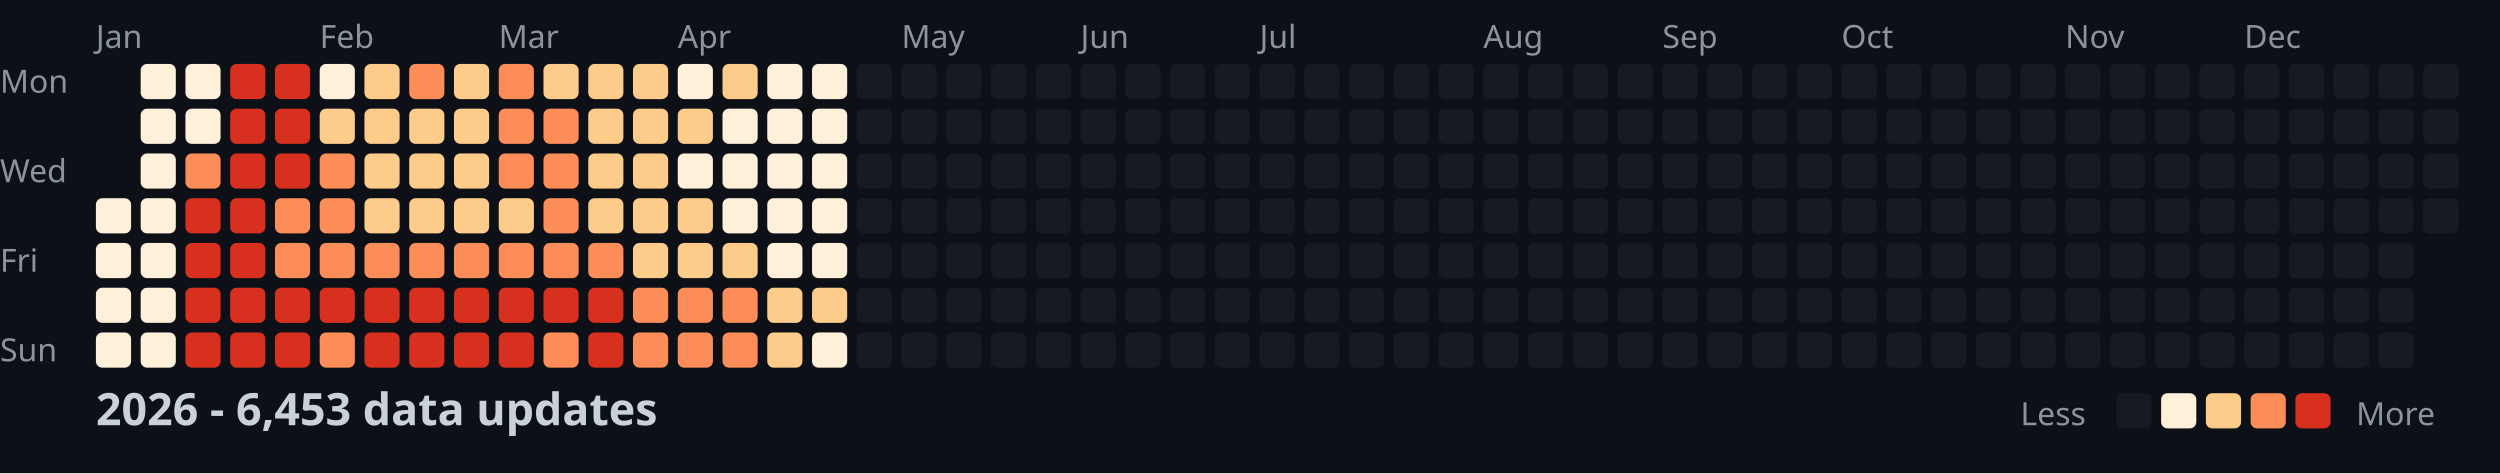
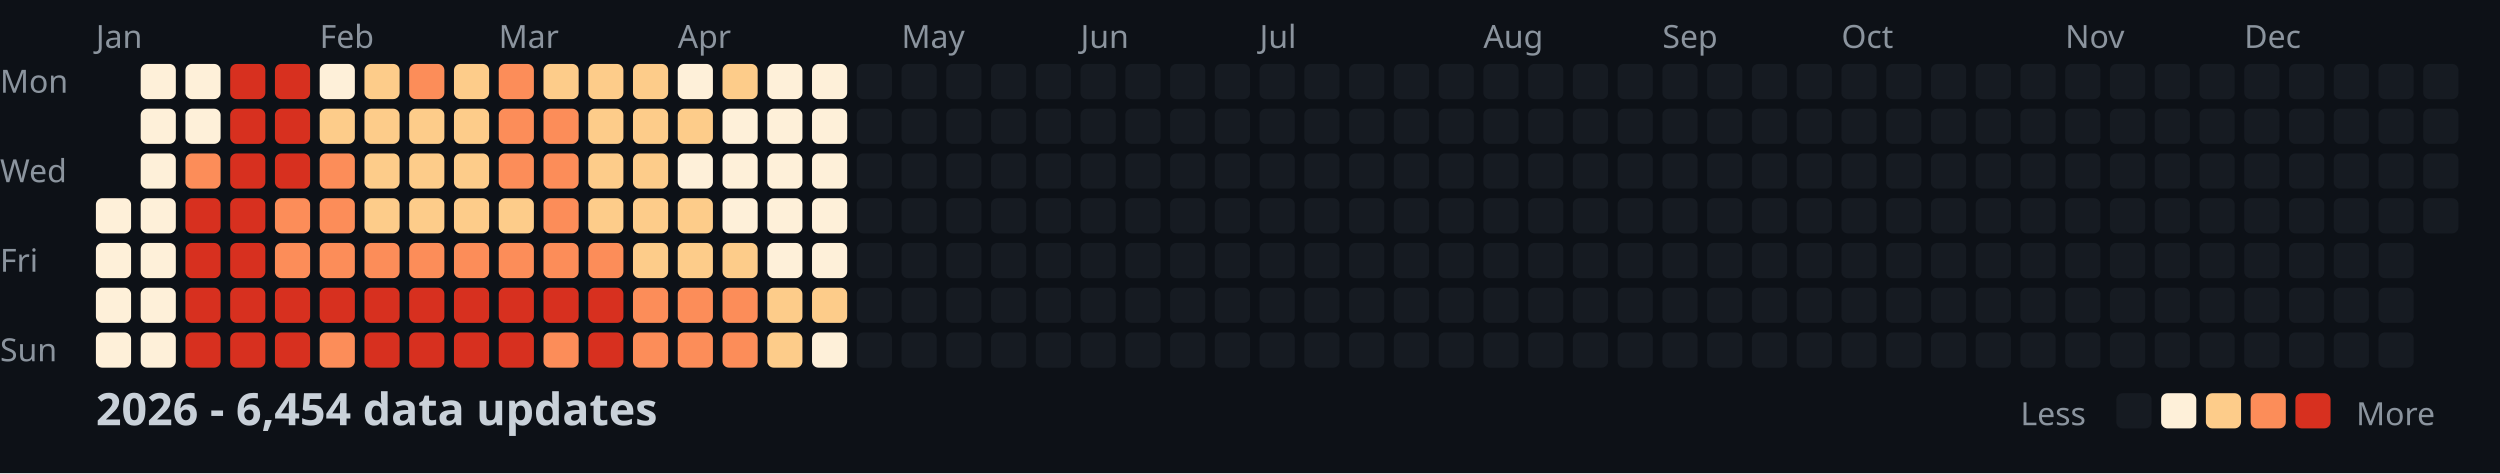
<svg xmlns="http://www.w3.org/2000/svg" width="782" height="148">
  <style>
    .month { font: 10px sans-serif; fill: #8b949e; }
    .day { font: 10px sans-serif; fill: #8b949e; }
    .title { font: bold 14px sans-serif; fill: #c9d1d9; }
    .legend { font: 10px sans-serif; fill: #8b949e; }
  </style>
  <rect width="100%" height="100%" fill="#0d1117" />
  <text x="0" y="29" class="day">Mon</text>
  <text x="0" y="57" class="day">Wed</text>
  <text x="0" y="85" class="day">Fri</text>
  <text x="0" y="113" class="day">Sun</text>
  <text x="30" y="15" class="month">Jan</text>
  <text x="100" y="15" class="month">Feb</text>
  <text x="156" y="15" class="month">Mar</text>
  <text x="212" y="15" class="month">Apr</text>
  <text x="282" y="15" class="month">May</text>
  <text x="338" y="15" class="month">Jun</text>
  <text x="394" y="15" class="month">Jul</text>
  <text x="464" y="15" class="month">Aug</text>
  <text x="520" y="15" class="month">Sep</text>
  <text x="576" y="15" class="month">Oct</text>
  <text x="646" y="15" class="month">Nov</text>
  <text x="702" y="15" class="month">Dec</text>
  <rect x="30" y="62" width="11" height="11" fill="#fef0d9" rx="2" />
  <rect x="30" y="76" width="11" height="11" fill="#fef0d9" rx="2" />
  <rect x="30" y="90" width="11" height="11" fill="#fef0d9" rx="2" />
  <rect x="30" y="104" width="11" height="11" fill="#fef0d9" rx="2" />
  <rect x="44" y="20" width="11" height="11" fill="#fef0d9" rx="2" />
  <rect x="44" y="34" width="11" height="11" fill="#fef0d9" rx="2" />
  <rect x="44" y="48" width="11" height="11" fill="#fef0d9" rx="2" />
  <rect x="44" y="62" width="11" height="11" fill="#fef0d9" rx="2" />
  <rect x="44" y="76" width="11" height="11" fill="#fef0d9" rx="2" />
  <rect x="44" y="90" width="11" height="11" fill="#fef0d9" rx="2" />
  <rect x="44" y="104" width="11" height="11" fill="#fef0d9" rx="2" />
  <rect x="58" y="20" width="11" height="11" fill="#fef0d9" rx="2" />
  <rect x="58" y="34" width="11" height="11" fill="#fef0d9" rx="2" />
  <rect x="58" y="48" width="11" height="11" fill="#fc8d59" rx="2" />
  <rect x="58" y="62" width="11" height="11" fill="#d7301f" rx="2" />
  <rect x="58" y="76" width="11" height="11" fill="#d7301f" rx="2" />
  <rect x="58" y="90" width="11" height="11" fill="#d7301f" rx="2" />
  <rect x="58" y="104" width="11" height="11" fill="#d7301f" rx="2" />
  <rect x="72" y="20" width="11" height="11" fill="#d7301f" rx="2" />
  <rect x="72" y="34" width="11" height="11" fill="#d7301f" rx="2" />
  <rect x="72" y="48" width="11" height="11" fill="#d7301f" rx="2" />
  <rect x="72" y="62" width="11" height="11" fill="#d7301f" rx="2" />
  <rect x="72" y="76" width="11" height="11" fill="#d7301f" rx="2" />
  <rect x="72" y="90" width="11" height="11" fill="#d7301f" rx="2" />
  <rect x="72" y="104" width="11" height="11" fill="#d7301f" rx="2" />
  <rect x="86" y="20" width="11" height="11" fill="#d7301f" rx="2" />
  <rect x="86" y="34" width="11" height="11" fill="#d7301f" rx="2" />
  <rect x="86" y="48" width="11" height="11" fill="#d7301f" rx="2" />
  <rect x="86" y="62" width="11" height="11" fill="#fc8d59" rx="2" />
  <rect x="86" y="76" width="11" height="11" fill="#fc8d59" rx="2" />
  <rect x="86" y="90" width="11" height="11" fill="#d7301f" rx="2" />
  <rect x="86" y="104" width="11" height="11" fill="#d7301f" rx="2" />
  <rect x="100" y="20" width="11" height="11" fill="#fef0d9" rx="2" />
  <rect x="100" y="34" width="11" height="11" fill="#fdcc8a" rx="2" />
  <rect x="100" y="48" width="11" height="11" fill="#fc8d59" rx="2" />
  <rect x="100" y="62" width="11" height="11" fill="#fc8d59" rx="2" />
  <rect x="100" y="76" width="11" height="11" fill="#fc8d59" rx="2" />
  <rect x="100" y="90" width="11" height="11" fill="#d7301f" rx="2" />
  <rect x="100" y="104" width="11" height="11" fill="#fc8d59" rx="2" />
  <rect x="114" y="20" width="11" height="11" fill="#fdcc8a" rx="2" />
  <rect x="114" y="34" width="11" height="11" fill="#fdcc8a" rx="2" />
  <rect x="114" y="48" width="11" height="11" fill="#fdcc8a" rx="2" />
  <rect x="114" y="62" width="11" height="11" fill="#fdcc8a" rx="2" />
  <rect x="114" y="76" width="11" height="11" fill="#fc8d59" rx="2" />
  <rect x="114" y="90" width="11" height="11" fill="#d7301f" rx="2" />
  <rect x="114" y="104" width="11" height="11" fill="#d7301f" rx="2" />
  <rect x="128" y="20" width="11" height="11" fill="#fc8d59" rx="2" />
  <rect x="128" y="34" width="11" height="11" fill="#fdcc8a" rx="2" />
  <rect x="128" y="48" width="11" height="11" fill="#fdcc8a" rx="2" />
  <rect x="128" y="62" width="11" height="11" fill="#fdcc8a" rx="2" />
  <rect x="128" y="76" width="11" height="11" fill="#fc8d59" rx="2" />
  <rect x="128" y="90" width="11" height="11" fill="#d7301f" rx="2" />
  <rect x="128" y="104" width="11" height="11" fill="#d7301f" rx="2" />
  <rect x="142" y="20" width="11" height="11" fill="#fdcc8a" rx="2" />
  <rect x="142" y="34" width="11" height="11" fill="#fdcc8a" rx="2" />
  <rect x="142" y="48" width="11" height="11" fill="#fdcc8a" rx="2" />
  <rect x="142" y="62" width="11" height="11" fill="#fdcc8a" rx="2" />
  <rect x="142" y="76" width="11" height="11" fill="#fc8d59" rx="2" />
  <rect x="142" y="90" width="11" height="11" fill="#d7301f" rx="2" />
  <rect x="142" y="104" width="11" height="11" fill="#d7301f" rx="2" />
  <rect x="156" y="20" width="11" height="11" fill="#fc8d59" rx="2" />
  <rect x="156" y="34" width="11" height="11" fill="#fc8d59" rx="2" />
  <rect x="156" y="48" width="11" height="11" fill="#fc8d59" rx="2" />
  <rect x="156" y="62" width="11" height="11" fill="#fdcc8a" rx="2" />
  <rect x="156" y="76" width="11" height="11" fill="#fc8d59" rx="2" />
  <rect x="156" y="90" width="11" height="11" fill="#d7301f" rx="2" />
  <rect x="156" y="104" width="11" height="11" fill="#d7301f" rx="2" />
  <rect x="170" y="20" width="11" height="11" fill="#fdcc8a" rx="2" />
  <rect x="170" y="34" width="11" height="11" fill="#fc8d59" rx="2" />
  <rect x="170" y="48" width="11" height="11" fill="#fc8d59" rx="2" />
  <rect x="170" y="62" width="11" height="11" fill="#fc8d59" rx="2" />
  <rect x="170" y="76" width="11" height="11" fill="#fc8d59" rx="2" />
  <rect x="170" y="90" width="11" height="11" fill="#d7301f" rx="2" />
  <rect x="170" y="104" width="11" height="11" fill="#fc8d59" rx="2" />
  <rect x="184" y="20" width="11" height="11" fill="#fdcc8a" rx="2" />
  <rect x="184" y="34" width="11" height="11" fill="#fdcc8a" rx="2" />
  <rect x="184" y="48" width="11" height="11" fill="#fdcc8a" rx="2" />
  <rect x="184" y="62" width="11" height="11" fill="#fdcc8a" rx="2" />
  <rect x="184" y="76" width="11" height="11" fill="#fc8d59" rx="2" />
  <rect x="184" y="90" width="11" height="11" fill="#d7301f" rx="2" />
  <rect x="184" y="104" width="11" height="11" fill="#d7301f" rx="2" />
  <rect x="198" y="20" width="11" height="11" fill="#fdcc8a" rx="2" />
  <rect x="198" y="34" width="11" height="11" fill="#fdcc8a" rx="2" />
  <rect x="198" y="48" width="11" height="11" fill="#fdcc8a" rx="2" />
  <rect x="198" y="62" width="11" height="11" fill="#fdcc8a" rx="2" />
  <rect x="198" y="76" width="11" height="11" fill="#fdcc8a" rx="2" />
  <rect x="198" y="90" width="11" height="11" fill="#fc8d59" rx="2" />
  <rect x="198" y="104" width="11" height="11" fill="#fc8d59" rx="2" />
  <rect x="212" y="20" width="11" height="11" fill="#fef0d9" rx="2" />
  <rect x="212" y="34" width="11" height="11" fill="#fdcc8a" rx="2" />
  <rect x="212" y="48" width="11" height="11" fill="#fef0d9" rx="2" />
  <rect x="212" y="62" width="11" height="11" fill="#fdcc8a" rx="2" />
  <rect x="212" y="76" width="11" height="11" fill="#fdcc8a" rx="2" />
  <rect x="212" y="90" width="11" height="11" fill="#fc8d59" rx="2" />
  <rect x="212" y="104" width="11" height="11" fill="#fc8d59" rx="2" />
  <rect x="226" y="20" width="11" height="11" fill="#fdcc8a" rx="2" />
  <rect x="226" y="34" width="11" height="11" fill="#fef0d9" rx="2" />
  <rect x="226" y="48" width="11" height="11" fill="#fef0d9" rx="2" />
  <rect x="226" y="62" width="11" height="11" fill="#fef0d9" rx="2" />
  <rect x="226" y="76" width="11" height="11" fill="#fdcc8a" rx="2" />
  <rect x="226" y="90" width="11" height="11" fill="#fc8d59" rx="2" />
  <rect x="226" y="104" width="11" height="11" fill="#fc8d59" rx="2" />
  <rect x="240" y="20" width="11" height="11" fill="#fef0d9" rx="2" />
  <rect x="240" y="34" width="11" height="11" fill="#fef0d9" rx="2" />
  <rect x="240" y="48" width="11" height="11" fill="#fef0d9" rx="2" />
  <rect x="240" y="62" width="11" height="11" fill="#fef0d9" rx="2" />
  <rect x="240" y="76" width="11" height="11" fill="#fef0d9" rx="2" />
  <rect x="240" y="90" width="11" height="11" fill="#fdcc8a" rx="2" />
  <rect x="240" y="104" width="11" height="11" fill="#fdcc8a" rx="2" />
  <rect x="254" y="20" width="11" height="11" fill="#fef0d9" rx="2" />
  <rect x="254" y="34" width="11" height="11" fill="#fef0d9" rx="2" />
  <rect x="254" y="48" width="11" height="11" fill="#fef0d9" rx="2" />
  <rect x="254" y="62" width="11" height="11" fill="#fef0d9" rx="2" />
  <rect x="254" y="76" width="11" height="11" fill="#fef0d9" rx="2" />
  <rect x="254" y="90" width="11" height="11" fill="#fdcc8a" rx="2" />
  <rect x="254" y="104" width="11" height="11" fill="#fef0d9" rx="2" />
  <rect x="268" y="20" width="11" height="11" fill="#161b22" rx="2" />
  <rect x="268" y="34" width="11" height="11" fill="#161b22" rx="2" />
  <rect x="268" y="48" width="11" height="11" fill="#161b22" rx="2" />
  <rect x="268" y="62" width="11" height="11" fill="#161b22" rx="2" />
  <rect x="268" y="76" width="11" height="11" fill="#161b22" rx="2" />
  <rect x="268" y="90" width="11" height="11" fill="#161b22" rx="2" />
  <rect x="268" y="104" width="11" height="11" fill="#161b22" rx="2" />
  <rect x="282" y="20" width="11" height="11" fill="#161b22" rx="2" />
  <rect x="282" y="34" width="11" height="11" fill="#161b22" rx="2" />
  <rect x="282" y="48" width="11" height="11" fill="#161b22" rx="2" />
  <rect x="282" y="62" width="11" height="11" fill="#161b22" rx="2" />
  <rect x="282" y="76" width="11" height="11" fill="#161b22" rx="2" />
  <rect x="282" y="90" width="11" height="11" fill="#161b22" rx="2" />
  <rect x="282" y="104" width="11" height="11" fill="#161b22" rx="2" />
  <rect x="296" y="20" width="11" height="11" fill="#161b22" rx="2" />
  <rect x="296" y="34" width="11" height="11" fill="#161b22" rx="2" />
  <rect x="296" y="48" width="11" height="11" fill="#161b22" rx="2" />
  <rect x="296" y="62" width="11" height="11" fill="#161b22" rx="2" />
  <rect x="296" y="76" width="11" height="11" fill="#161b22" rx="2" />
  <rect x="296" y="90" width="11" height="11" fill="#161b22" rx="2" />
  <rect x="296" y="104" width="11" height="11" fill="#161b22" rx="2" />
  <rect x="310" y="20" width="11" height="11" fill="#161b22" rx="2" />
  <rect x="310" y="34" width="11" height="11" fill="#161b22" rx="2" />
  <rect x="310" y="48" width="11" height="11" fill="#161b22" rx="2" />
  <rect x="310" y="62" width="11" height="11" fill="#161b22" rx="2" />
  <rect x="310" y="76" width="11" height="11" fill="#161b22" rx="2" />
  <rect x="310" y="90" width="11" height="11" fill="#161b22" rx="2" />
  <rect x="310" y="104" width="11" height="11" fill="#161b22" rx="2" />
  <rect x="324" y="20" width="11" height="11" fill="#161b22" rx="2" />
  <rect x="324" y="34" width="11" height="11" fill="#161b22" rx="2" />
  <rect x="324" y="48" width="11" height="11" fill="#161b22" rx="2" />
  <rect x="324" y="62" width="11" height="11" fill="#161b22" rx="2" />
  <rect x="324" y="76" width="11" height="11" fill="#161b22" rx="2" />
  <rect x="324" y="90" width="11" height="11" fill="#161b22" rx="2" />
  <rect x="324" y="104" width="11" height="11" fill="#161b22" rx="2" />
  <rect x="338" y="20" width="11" height="11" fill="#161b22" rx="2" />
  <rect x="338" y="34" width="11" height="11" fill="#161b22" rx="2" />
  <rect x="338" y="48" width="11" height="11" fill="#161b22" rx="2" />
  <rect x="338" y="62" width="11" height="11" fill="#161b22" rx="2" />
  <rect x="338" y="76" width="11" height="11" fill="#161b22" rx="2" />
  <rect x="338" y="90" width="11" height="11" fill="#161b22" rx="2" />
  <rect x="338" y="104" width="11" height="11" fill="#161b22" rx="2" />
  <rect x="352" y="20" width="11" height="11" fill="#161b22" rx="2" />
  <rect x="352" y="34" width="11" height="11" fill="#161b22" rx="2" />
  <rect x="352" y="48" width="11" height="11" fill="#161b22" rx="2" />
  <rect x="352" y="62" width="11" height="11" fill="#161b22" rx="2" />
  <rect x="352" y="76" width="11" height="11" fill="#161b22" rx="2" />
  <rect x="352" y="90" width="11" height="11" fill="#161b22" rx="2" />
  <rect x="352" y="104" width="11" height="11" fill="#161b22" rx="2" />
  <rect x="366" y="20" width="11" height="11" fill="#161b22" rx="2" />
  <rect x="366" y="34" width="11" height="11" fill="#161b22" rx="2" />
  <rect x="366" y="48" width="11" height="11" fill="#161b22" rx="2" />
  <rect x="366" y="62" width="11" height="11" fill="#161b22" rx="2" />
  <rect x="366" y="76" width="11" height="11" fill="#161b22" rx="2" />
  <rect x="366" y="90" width="11" height="11" fill="#161b22" rx="2" />
  <rect x="366" y="104" width="11" height="11" fill="#161b22" rx="2" />
  <rect x="380" y="20" width="11" height="11" fill="#161b22" rx="2" />
  <rect x="380" y="34" width="11" height="11" fill="#161b22" rx="2" />
  <rect x="380" y="48" width="11" height="11" fill="#161b22" rx="2" />
  <rect x="380" y="62" width="11" height="11" fill="#161b22" rx="2" />
  <rect x="380" y="76" width="11" height="11" fill="#161b22" rx="2" />
  <rect x="380" y="90" width="11" height="11" fill="#161b22" rx="2" />
  <rect x="380" y="104" width="11" height="11" fill="#161b22" rx="2" />
  <rect x="394" y="20" width="11" height="11" fill="#161b22" rx="2" />
  <rect x="394" y="34" width="11" height="11" fill="#161b22" rx="2" />
  <rect x="394" y="48" width="11" height="11" fill="#161b22" rx="2" />
  <rect x="394" y="62" width="11" height="11" fill="#161b22" rx="2" />
  <rect x="394" y="76" width="11" height="11" fill="#161b22" rx="2" />
  <rect x="394" y="90" width="11" height="11" fill="#161b22" rx="2" />
  <rect x="394" y="104" width="11" height="11" fill="#161b22" rx="2" />
  <rect x="408" y="20" width="11" height="11" fill="#161b22" rx="2" />
  <rect x="408" y="34" width="11" height="11" fill="#161b22" rx="2" />
  <rect x="408" y="48" width="11" height="11" fill="#161b22" rx="2" />
  <rect x="408" y="62" width="11" height="11" fill="#161b22" rx="2" />
  <rect x="408" y="76" width="11" height="11" fill="#161b22" rx="2" />
  <rect x="408" y="90" width="11" height="11" fill="#161b22" rx="2" />
  <rect x="408" y="104" width="11" height="11" fill="#161b22" rx="2" />
  <rect x="422" y="20" width="11" height="11" fill="#161b22" rx="2" />
  <rect x="422" y="34" width="11" height="11" fill="#161b22" rx="2" />
  <rect x="422" y="48" width="11" height="11" fill="#161b22" rx="2" />
  <rect x="422" y="62" width="11" height="11" fill="#161b22" rx="2" />
  <rect x="422" y="76" width="11" height="11" fill="#161b22" rx="2" />
  <rect x="422" y="90" width="11" height="11" fill="#161b22" rx="2" />
  <rect x="422" y="104" width="11" height="11" fill="#161b22" rx="2" />
  <rect x="436" y="20" width="11" height="11" fill="#161b22" rx="2" />
  <rect x="436" y="34" width="11" height="11" fill="#161b22" rx="2" />
  <rect x="436" y="48" width="11" height="11" fill="#161b22" rx="2" />
  <rect x="436" y="62" width="11" height="11" fill="#161b22" rx="2" />
  <rect x="436" y="76" width="11" height="11" fill="#161b22" rx="2" />
  <rect x="436" y="90" width="11" height="11" fill="#161b22" rx="2" />
  <rect x="436" y="104" width="11" height="11" fill="#161b22" rx="2" />
  <rect x="450" y="20" width="11" height="11" fill="#161b22" rx="2" />
  <rect x="450" y="34" width="11" height="11" fill="#161b22" rx="2" />
  <rect x="450" y="48" width="11" height="11" fill="#161b22" rx="2" />
  <rect x="450" y="62" width="11" height="11" fill="#161b22" rx="2" />
  <rect x="450" y="76" width="11" height="11" fill="#161b22" rx="2" />
  <rect x="450" y="90" width="11" height="11" fill="#161b22" rx="2" />
  <rect x="450" y="104" width="11" height="11" fill="#161b22" rx="2" />
  <rect x="464" y="20" width="11" height="11" fill="#161b22" rx="2" />
  <rect x="464" y="34" width="11" height="11" fill="#161b22" rx="2" />
  <rect x="464" y="48" width="11" height="11" fill="#161b22" rx="2" />
  <rect x="464" y="62" width="11" height="11" fill="#161b22" rx="2" />
  <rect x="464" y="76" width="11" height="11" fill="#161b22" rx="2" />
  <rect x="464" y="90" width="11" height="11" fill="#161b22" rx="2" />
  <rect x="464" y="104" width="11" height="11" fill="#161b22" rx="2" />
  <rect x="478" y="20" width="11" height="11" fill="#161b22" rx="2" />
  <rect x="478" y="34" width="11" height="11" fill="#161b22" rx="2" />
  <rect x="478" y="48" width="11" height="11" fill="#161b22" rx="2" />
  <rect x="478" y="62" width="11" height="11" fill="#161b22" rx="2" />
  <rect x="478" y="76" width="11" height="11" fill="#161b22" rx="2" />
  <rect x="478" y="90" width="11" height="11" fill="#161b22" rx="2" />
  <rect x="478" y="104" width="11" height="11" fill="#161b22" rx="2" />
  <rect x="492" y="20" width="11" height="11" fill="#161b22" rx="2" />
  <rect x="492" y="34" width="11" height="11" fill="#161b22" rx="2" />
  <rect x="492" y="48" width="11" height="11" fill="#161b22" rx="2" />
  <rect x="492" y="62" width="11" height="11" fill="#161b22" rx="2" />
  <rect x="492" y="76" width="11" height="11" fill="#161b22" rx="2" />
  <rect x="492" y="90" width="11" height="11" fill="#161b22" rx="2" />
  <rect x="492" y="104" width="11" height="11" fill="#161b22" rx="2" />
  <rect x="506" y="20" width="11" height="11" fill="#161b22" rx="2" />
  <rect x="506" y="34" width="11" height="11" fill="#161b22" rx="2" />
  <rect x="506" y="48" width="11" height="11" fill="#161b22" rx="2" />
  <rect x="506" y="62" width="11" height="11" fill="#161b22" rx="2" />
  <rect x="506" y="76" width="11" height="11" fill="#161b22" rx="2" />
  <rect x="506" y="90" width="11" height="11" fill="#161b22" rx="2" />
  <rect x="506" y="104" width="11" height="11" fill="#161b22" rx="2" />
  <rect x="520" y="20" width="11" height="11" fill="#161b22" rx="2" />
  <rect x="520" y="34" width="11" height="11" fill="#161b22" rx="2" />
  <rect x="520" y="48" width="11" height="11" fill="#161b22" rx="2" />
  <rect x="520" y="62" width="11" height="11" fill="#161b22" rx="2" />
  <rect x="520" y="76" width="11" height="11" fill="#161b22" rx="2" />
  <rect x="520" y="90" width="11" height="11" fill="#161b22" rx="2" />
  <rect x="520" y="104" width="11" height="11" fill="#161b22" rx="2" />
  <rect x="534" y="20" width="11" height="11" fill="#161b22" rx="2" />
  <rect x="534" y="34" width="11" height="11" fill="#161b22" rx="2" />
  <rect x="534" y="48" width="11" height="11" fill="#161b22" rx="2" />
  <rect x="534" y="62" width="11" height="11" fill="#161b22" rx="2" />
  <rect x="534" y="76" width="11" height="11" fill="#161b22" rx="2" />
  <rect x="534" y="90" width="11" height="11" fill="#161b22" rx="2" />
  <rect x="534" y="104" width="11" height="11" fill="#161b22" rx="2" />
  <rect x="548" y="20" width="11" height="11" fill="#161b22" rx="2" />
  <rect x="548" y="34" width="11" height="11" fill="#161b22" rx="2" />
  <rect x="548" y="48" width="11" height="11" fill="#161b22" rx="2" />
  <rect x="548" y="62" width="11" height="11" fill="#161b22" rx="2" />
  <rect x="548" y="76" width="11" height="11" fill="#161b22" rx="2" />
  <rect x="548" y="90" width="11" height="11" fill="#161b22" rx="2" />
  <rect x="548" y="104" width="11" height="11" fill="#161b22" rx="2" />
  <rect x="562" y="20" width="11" height="11" fill="#161b22" rx="2" />
  <rect x="562" y="34" width="11" height="11" fill="#161b22" rx="2" />
  <rect x="562" y="48" width="11" height="11" fill="#161b22" rx="2" />
  <rect x="562" y="62" width="11" height="11" fill="#161b22" rx="2" />
  <rect x="562" y="76" width="11" height="11" fill="#161b22" rx="2" />
  <rect x="562" y="90" width="11" height="11" fill="#161b22" rx="2" />
  <rect x="562" y="104" width="11" height="11" fill="#161b22" rx="2" />
  <rect x="576" y="20" width="11" height="11" fill="#161b22" rx="2" />
  <rect x="576" y="34" width="11" height="11" fill="#161b22" rx="2" />
  <rect x="576" y="48" width="11" height="11" fill="#161b22" rx="2" />
  <rect x="576" y="62" width="11" height="11" fill="#161b22" rx="2" />
  <rect x="576" y="76" width="11" height="11" fill="#161b22" rx="2" />
  <rect x="576" y="90" width="11" height="11" fill="#161b22" rx="2" />
  <rect x="576" y="104" width="11" height="11" fill="#161b22" rx="2" />
  <rect x="590" y="20" width="11" height="11" fill="#161b22" rx="2" />
  <rect x="590" y="34" width="11" height="11" fill="#161b22" rx="2" />
  <rect x="590" y="48" width="11" height="11" fill="#161b22" rx="2" />
  <rect x="590" y="62" width="11" height="11" fill="#161b22" rx="2" />
  <rect x="590" y="76" width="11" height="11" fill="#161b22" rx="2" />
  <rect x="590" y="90" width="11" height="11" fill="#161b22" rx="2" />
  <rect x="590" y="104" width="11" height="11" fill="#161b22" rx="2" />
  <rect x="604" y="20" width="11" height="11" fill="#161b22" rx="2" />
  <rect x="604" y="34" width="11" height="11" fill="#161b22" rx="2" />
  <rect x="604" y="48" width="11" height="11" fill="#161b22" rx="2" />
  <rect x="604" y="62" width="11" height="11" fill="#161b22" rx="2" />
  <rect x="604" y="76" width="11" height="11" fill="#161b22" rx="2" />
  <rect x="604" y="90" width="11" height="11" fill="#161b22" rx="2" />
  <rect x="604" y="104" width="11" height="11" fill="#161b22" rx="2" />
  <rect x="618" y="20" width="11" height="11" fill="#161b22" rx="2" />
  <rect x="618" y="34" width="11" height="11" fill="#161b22" rx="2" />
  <rect x="618" y="48" width="11" height="11" fill="#161b22" rx="2" />
  <rect x="618" y="62" width="11" height="11" fill="#161b22" rx="2" />
  <rect x="618" y="76" width="11" height="11" fill="#161b22" rx="2" />
  <rect x="618" y="90" width="11" height="11" fill="#161b22" rx="2" />
  <rect x="618" y="104" width="11" height="11" fill="#161b22" rx="2" />
  <rect x="632" y="20" width="11" height="11" fill="#161b22" rx="2" />
  <rect x="632" y="34" width="11" height="11" fill="#161b22" rx="2" />
  <rect x="632" y="48" width="11" height="11" fill="#161b22" rx="2" />
  <rect x="632" y="62" width="11" height="11" fill="#161b22" rx="2" />
  <rect x="632" y="76" width="11" height="11" fill="#161b22" rx="2" />
  <rect x="632" y="90" width="11" height="11" fill="#161b22" rx="2" />
  <rect x="632" y="104" width="11" height="11" fill="#161b22" rx="2" />
  <rect x="646" y="20" width="11" height="11" fill="#161b22" rx="2" />
  <rect x="646" y="34" width="11" height="11" fill="#161b22" rx="2" />
  <rect x="646" y="48" width="11" height="11" fill="#161b22" rx="2" />
  <rect x="646" y="62" width="11" height="11" fill="#161b22" rx="2" />
  <rect x="646" y="76" width="11" height="11" fill="#161b22" rx="2" />
  <rect x="646" y="90" width="11" height="11" fill="#161b22" rx="2" />
  <rect x="646" y="104" width="11" height="11" fill="#161b22" rx="2" />
  <rect x="660" y="20" width="11" height="11" fill="#161b22" rx="2" />
  <rect x="660" y="34" width="11" height="11" fill="#161b22" rx="2" />
  <rect x="660" y="48" width="11" height="11" fill="#161b22" rx="2" />
  <rect x="660" y="62" width="11" height="11" fill="#161b22" rx="2" />
  <rect x="660" y="76" width="11" height="11" fill="#161b22" rx="2" />
  <rect x="660" y="90" width="11" height="11" fill="#161b22" rx="2" />
  <rect x="660" y="104" width="11" height="11" fill="#161b22" rx="2" />
  <rect x="674" y="20" width="11" height="11" fill="#161b22" rx="2" />
  <rect x="674" y="34" width="11" height="11" fill="#161b22" rx="2" />
  <rect x="674" y="48" width="11" height="11" fill="#161b22" rx="2" />
  <rect x="674" y="62" width="11" height="11" fill="#161b22" rx="2" />
  <rect x="674" y="76" width="11" height="11" fill="#161b22" rx="2" />
  <rect x="674" y="90" width="11" height="11" fill="#161b22" rx="2" />
  <rect x="674" y="104" width="11" height="11" fill="#161b22" rx="2" />
  <rect x="688" y="20" width="11" height="11" fill="#161b22" rx="2" />
  <rect x="688" y="34" width="11" height="11" fill="#161b22" rx="2" />
  <rect x="688" y="48" width="11" height="11" fill="#161b22" rx="2" />
  <rect x="688" y="62" width="11" height="11" fill="#161b22" rx="2" />
  <rect x="688" y="76" width="11" height="11" fill="#161b22" rx="2" />
  <rect x="688" y="90" width="11" height="11" fill="#161b22" rx="2" />
  <rect x="688" y="104" width="11" height="11" fill="#161b22" rx="2" />
  <rect x="702" y="20" width="11" height="11" fill="#161b22" rx="2" />
  <rect x="702" y="34" width="11" height="11" fill="#161b22" rx="2" />
  <rect x="702" y="48" width="11" height="11" fill="#161b22" rx="2" />
  <rect x="702" y="62" width="11" height="11" fill="#161b22" rx="2" />
  <rect x="702" y="76" width="11" height="11" fill="#161b22" rx="2" />
  <rect x="702" y="90" width="11" height="11" fill="#161b22" rx="2" />
  <rect x="702" y="104" width="11" height="11" fill="#161b22" rx="2" />
  <rect x="716" y="20" width="11" height="11" fill="#161b22" rx="2" />
  <rect x="716" y="34" width="11" height="11" fill="#161b22" rx="2" />
  <rect x="716" y="48" width="11" height="11" fill="#161b22" rx="2" />
  <rect x="716" y="62" width="11" height="11" fill="#161b22" rx="2" />
  <rect x="716" y="76" width="11" height="11" fill="#161b22" rx="2" />
  <rect x="716" y="90" width="11" height="11" fill="#161b22" rx="2" />
  <rect x="716" y="104" width="11" height="11" fill="#161b22" rx="2" />
  <rect x="730" y="20" width="11" height="11" fill="#161b22" rx="2" />
  <rect x="730" y="34" width="11" height="11" fill="#161b22" rx="2" />
  <rect x="730" y="48" width="11" height="11" fill="#161b22" rx="2" />
  <rect x="730" y="62" width="11" height="11" fill="#161b22" rx="2" />
  <rect x="730" y="76" width="11" height="11" fill="#161b22" rx="2" />
  <rect x="730" y="90" width="11" height="11" fill="#161b22" rx="2" />
  <rect x="730" y="104" width="11" height="11" fill="#161b22" rx="2" />
  <rect x="744" y="20" width="11" height="11" fill="#161b22" rx="2" />
  <rect x="744" y="34" width="11" height="11" fill="#161b22" rx="2" />
  <rect x="744" y="48" width="11" height="11" fill="#161b22" rx="2" />
  <rect x="744" y="62" width="11" height="11" fill="#161b22" rx="2" />
  <rect x="744" y="76" width="11" height="11" fill="#161b22" rx="2" />
  <rect x="744" y="90" width="11" height="11" fill="#161b22" rx="2" />
  <rect x="744" y="104" width="11" height="11" fill="#161b22" rx="2" />
  <rect x="758" y="20" width="11" height="11" fill="#161b22" rx="2" />
  <rect x="758" y="34" width="11" height="11" fill="#161b22" rx="2" />
  <rect x="758" y="48" width="11" height="11" fill="#161b22" rx="2" />
  <rect x="758" y="62" width="11" height="11" fill="#161b22" rx="2" />
-   <text x="30" y="133" class="title">2026 - 6,453 data updates</text>
+   <text x="30" y="133" class="title">2026 - 6,454 data updates</text>
  <text x="632" y="133" class="legend">Less</text>
  <rect x="662" y="123" width="11" height="11" fill="#161b22" rx="2" />
  <rect x="676" y="123" width="11" height="11" fill="#fef0d9" rx="2" />
  <rect x="690" y="123" width="11" height="11" fill="#fdcc8a" rx="2" />
  <rect x="704" y="123" width="11" height="11" fill="#fc8d59" rx="2" />
  <rect x="718" y="123" width="11" height="11" fill="#d7301f" rx="2" />
  <text x="737" y="133" class="legend">More</text>
</svg>
